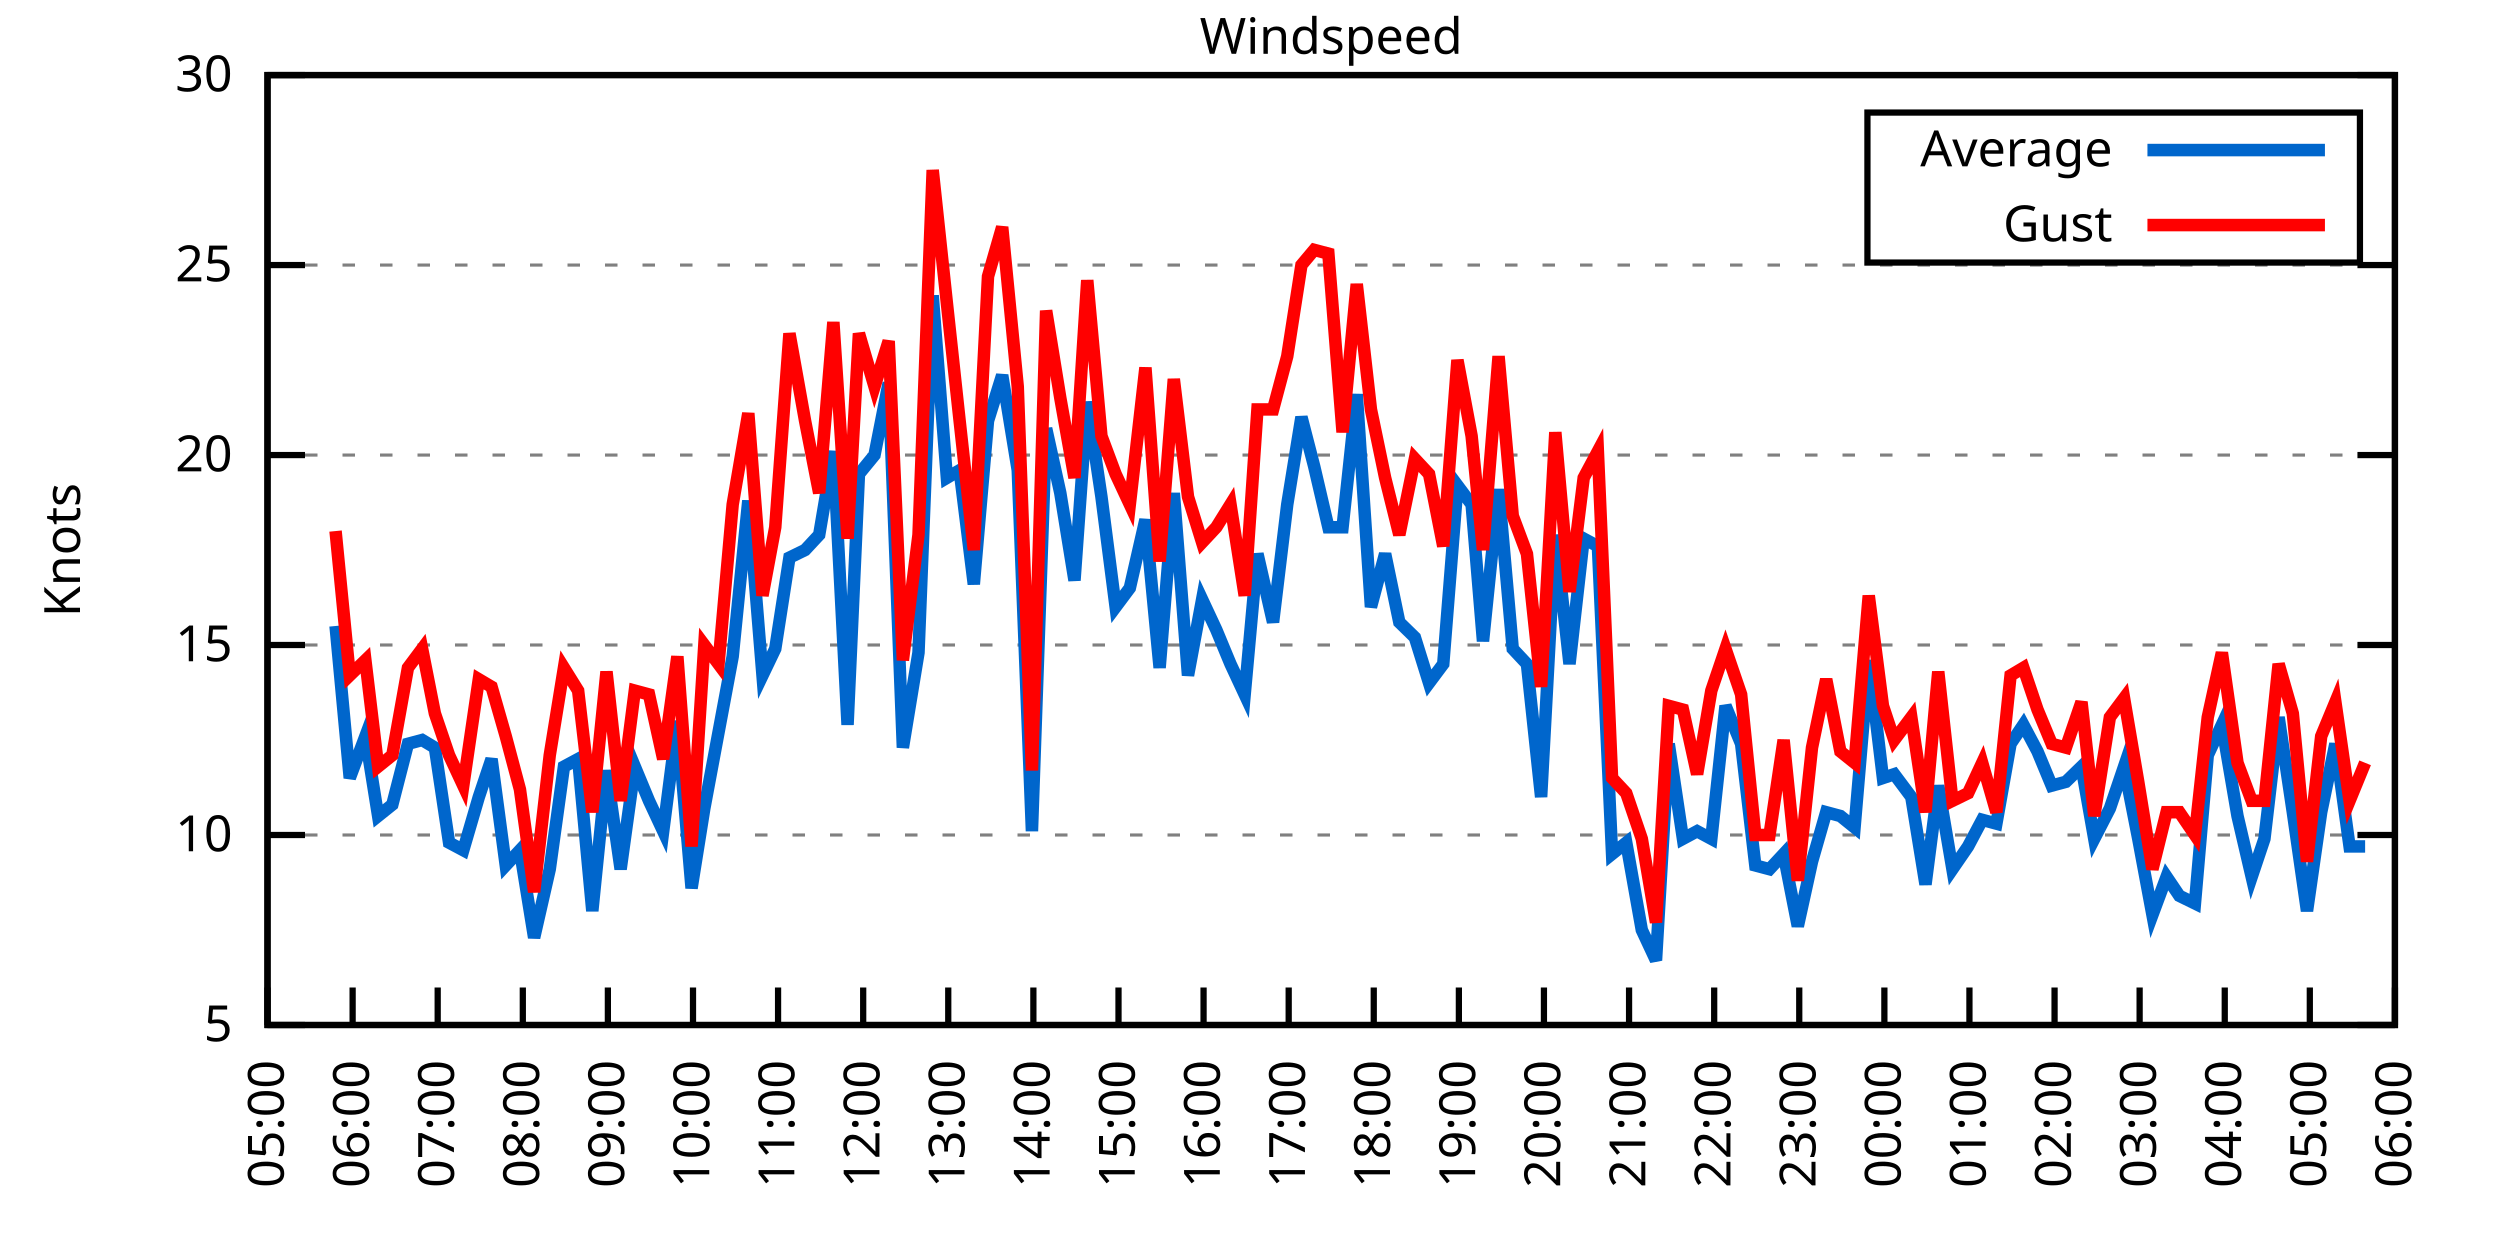
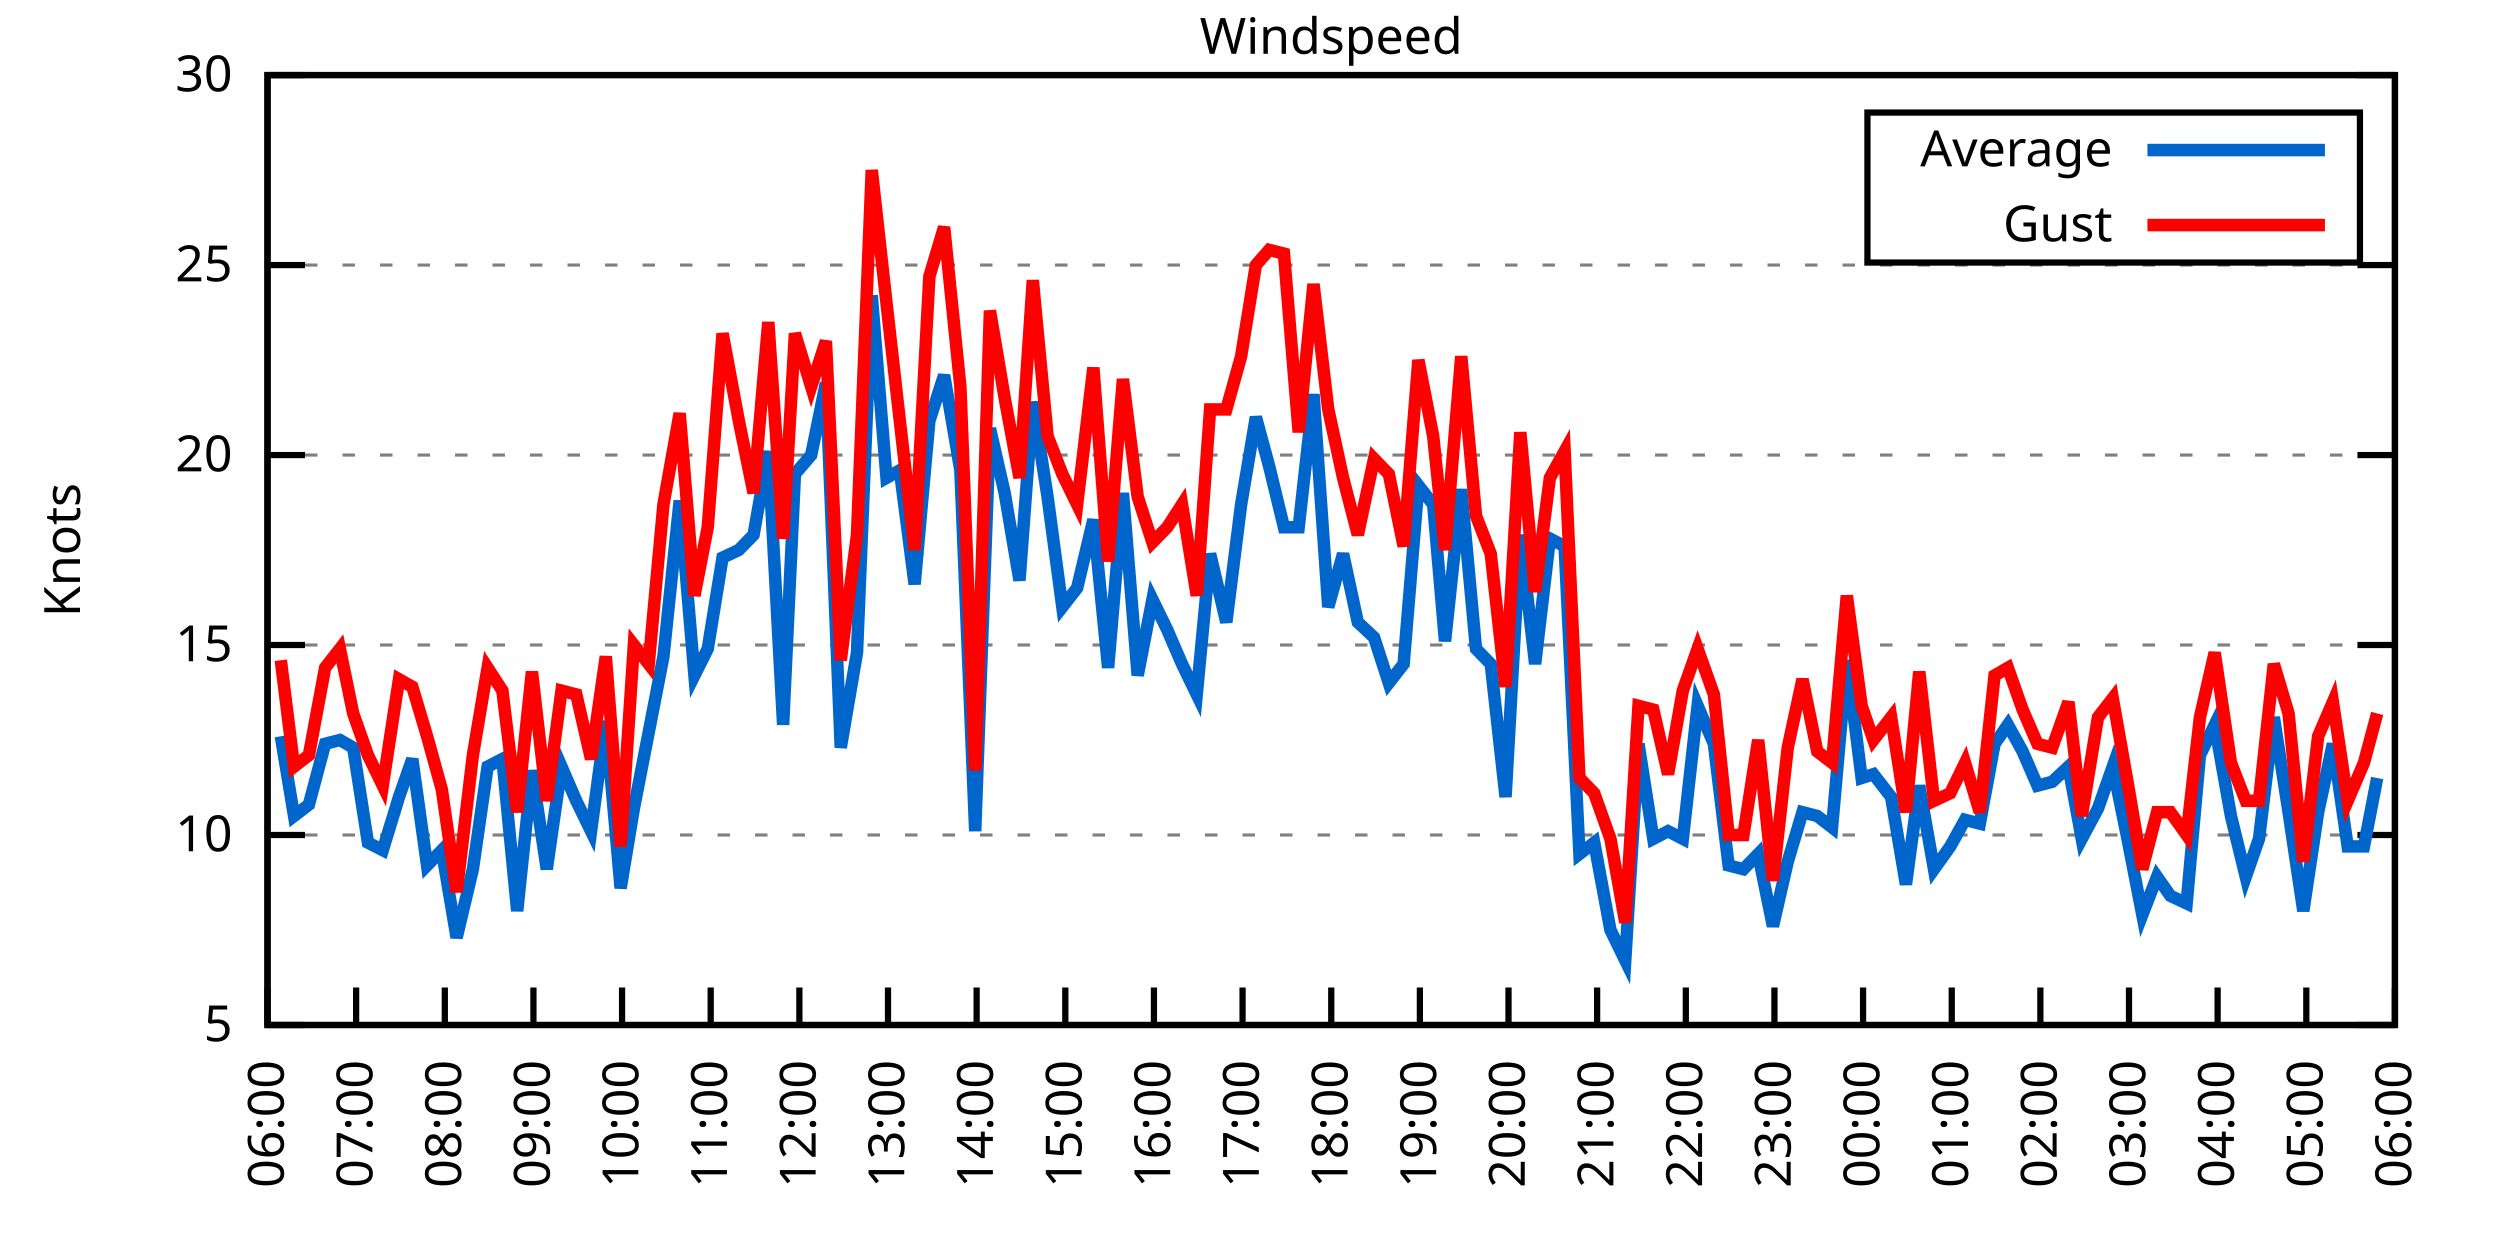
<svg xmlns="http://www.w3.org/2000/svg" xmlns:xlink="http://www.w3.org/1999/xlink" width="400" height="200" viewBox="0 0 400 200">
  <g id="gnuplot_canvas">
    <rect x="0" y="0" width="400" height="200" fill="none" />
    <defs>
      <circle id="gpDot" r="0.5" stroke-width="0.5" stroke="currentColor" />
      <path id="gpPt0" stroke-width="0.333" stroke="currentColor" d="M-1,0 h2 M0,-1 v2" />
      <path id="gpPt1" stroke-width="0.333" stroke="currentColor" d="M-1,-1 L1,1 M1,-1 L-1,1" />
      <path id="gpPt2" stroke-width="0.333" stroke="currentColor" d="M-1,0 L1,0 M0,-1 L0,1 M-1,-1 L1,1 M-1,1 L1,-1" />
      <rect id="gpPt3" stroke-width="0.333" stroke="currentColor" x="-1" y="-1" width="2" height="2" />
      <rect id="gpPt4" stroke-width="0.333" stroke="currentColor" fill="currentColor" x="-1" y="-1" width="2" height="2" />
      <circle id="gpPt5" stroke-width="0.333" stroke="currentColor" cx="0" cy="0" r="1" />
      <use xlink:href="#gpPt5" id="gpPt6" fill="currentColor" stroke="none" />
      <path id="gpPt7" stroke-width="0.333" stroke="currentColor" d="M0,-1.33 L-1.33,0.67 L1.33,0.67 z" />
      <use xlink:href="#gpPt7" id="gpPt8" fill="currentColor" stroke="none" />
      <use xlink:href="#gpPt7" id="gpPt9" stroke="currentColor" transform="rotate(180)" />
      <use xlink:href="#gpPt9" id="gpPt10" fill="currentColor" stroke="none" />
      <use xlink:href="#gpPt3" id="gpPt11" stroke="currentColor" transform="rotate(45)" />
      <use xlink:href="#gpPt11" id="gpPt12" fill="currentColor" stroke="none" />
      <path id="gpPt13" stroke-width="0.333" stroke="currentColor" d="M0,1.330 L1.265,0.411 L0.782,-1.067 L-0.782,-1.076 L-1.265,0.411 z" />
      <use xlink:href="#gpPt13" id="gpPt14" fill="currentColor" stroke="none" />
      <filter id="textbox" filterUnits="objectBoundingBox" x="0" y="0" height="1" width="1">
        <feFlood flood-color="white" flood-opacity="1" result="bgnd" />
        <feComposite in="SourceGraphic" in2="bgnd" operator="atop" />
      </filter>
      <filter id="greybox" filterUnits="objectBoundingBox" x="0" y="0" height="1" width="1">
        <feFlood flood-color="lightgrey" flood-opacity="1" result="grey" />
        <feComposite in="SourceGraphic" in2="grey" operator="atop" />
      </filter>
    </defs>
    <g fill="none" color="white" stroke="currentColor" stroke-width="1.00" stroke-linecap="butt" stroke-linejoin="miter">
</g>
    <g fill="none" color="black" stroke="currentColor" stroke-width="1.00" stroke-linecap="butt" stroke-linejoin="miter">
      <g stroke="none" shape-rendering="crispEdges">
        <polygon fill="rgb(255, 255, 255)" points="42.80,164.00 383.18,164.00 383.18,12.02 42.80,12.02 " />
      </g>
    </g>
    <g fill="none" color="black" stroke="currentColor" stroke-width="1.00" stroke-linecap="butt" stroke-linejoin="miter">
</g>
    <g fill="none" color="black" stroke="black" stroke-width="0.50" stroke-linecap="butt" stroke-linejoin="miter">
</g>
    <g fill="none" color="gray" stroke="currentColor" stroke-width="0.50" stroke-linecap="butt" stroke-linejoin="miter">
      <path stroke="gray" stroke-dasharray="2,4" class="gridline" d="M42.80,164.00 L383.19,164.00  " />
    </g>
    <g fill="none" color="gray" stroke="gray" stroke-width="1.00" stroke-linecap="butt" stroke-linejoin="miter">
</g>
    <g fill="none" color="black" stroke="currentColor" stroke-width="1.00" stroke-linecap="butt" stroke-linejoin="miter">
      <path stroke="black" d="M42.80,164.00 L48.80,164.00 M383.19,164.00 L377.19,164.00  " />
      <g transform="translate(37.20,166.60)" stroke="none" fill="black" font-family="Sans" font-size="8.00" text-anchor="end">
        <text>
          <tspan font-family="Sans"> 5</tspan>
        </text>
      </g>
    </g>
    <g fill="none" color="black" stroke="currentColor" stroke-width="1.00" stroke-linecap="butt" stroke-linejoin="miter">
</g>
    <g fill="none" color="black" stroke="black" stroke-width="0.50" stroke-linecap="butt" stroke-linejoin="miter">
</g>
    <g fill="none" color="gray" stroke="currentColor" stroke-width="0.50" stroke-linecap="butt" stroke-linejoin="miter">
      <path stroke="gray" stroke-dasharray="2,4" class="gridline" d="M42.80,133.60 L383.19,133.60  " />
    </g>
    <g fill="none" color="gray" stroke="gray" stroke-width="1.00" stroke-linecap="butt" stroke-linejoin="miter">
</g>
    <g fill="none" color="black" stroke="currentColor" stroke-width="1.00" stroke-linecap="butt" stroke-linejoin="miter">
      <path stroke="black" d="M42.80,133.60 L48.80,133.60 M383.19,133.60 L377.19,133.60  " />
      <g transform="translate(37.20,136.20)" stroke="none" fill="black" font-family="Sans" font-size="8.00" text-anchor="end">
        <text>
          <tspan font-family="Sans"> 10</tspan>
        </text>
      </g>
    </g>
    <g fill="none" color="black" stroke="currentColor" stroke-width="1.00" stroke-linecap="butt" stroke-linejoin="miter">
</g>
    <g fill="none" color="black" stroke="black" stroke-width="0.50" stroke-linecap="butt" stroke-linejoin="miter">
</g>
    <g fill="none" color="gray" stroke="currentColor" stroke-width="0.50" stroke-linecap="butt" stroke-linejoin="miter">
      <path stroke="gray" stroke-dasharray="2,4" class="gridline" d="M42.80,103.20 L383.19,103.20  " />
    </g>
    <g fill="none" color="gray" stroke="gray" stroke-width="1.00" stroke-linecap="butt" stroke-linejoin="miter">
</g>
    <g fill="none" color="black" stroke="currentColor" stroke-width="1.00" stroke-linecap="butt" stroke-linejoin="miter">
      <path stroke="black" d="M42.80,103.20 L48.80,103.20 M383.19,103.20 L377.19,103.20  " />
      <g transform="translate(37.20,105.80)" stroke="none" fill="black" font-family="Sans" font-size="8.00" text-anchor="end">
        <text>
          <tspan font-family="Sans"> 15</tspan>
        </text>
      </g>
    </g>
    <g fill="none" color="black" stroke="currentColor" stroke-width="1.00" stroke-linecap="butt" stroke-linejoin="miter">
</g>
    <g fill="none" color="black" stroke="black" stroke-width="0.50" stroke-linecap="butt" stroke-linejoin="miter">
</g>
    <g fill="none" color="gray" stroke="currentColor" stroke-width="0.50" stroke-linecap="butt" stroke-linejoin="miter">
      <path stroke="gray" stroke-dasharray="2,4" class="gridline" d="M42.80,72.81 L383.19,72.81  " />
    </g>
    <g fill="none" color="gray" stroke="gray" stroke-width="1.00" stroke-linecap="butt" stroke-linejoin="miter">
</g>
    <g fill="none" color="black" stroke="currentColor" stroke-width="1.00" stroke-linecap="butt" stroke-linejoin="miter">
      <path stroke="black" d="M42.80,72.81 L48.80,72.81 M383.19,72.81 L377.19,72.81  " />
      <g transform="translate(37.20,75.41)" stroke="none" fill="black" font-family="Sans" font-size="8.00" text-anchor="end">
        <text>
          <tspan font-family="Sans"> 20</tspan>
        </text>
      </g>
    </g>
    <g fill="none" color="black" stroke="currentColor" stroke-width="1.00" stroke-linecap="butt" stroke-linejoin="miter">
</g>
    <g fill="none" color="black" stroke="black" stroke-width="0.50" stroke-linecap="butt" stroke-linejoin="miter">
</g>
    <g fill="none" color="gray" stroke="currentColor" stroke-width="0.50" stroke-linecap="butt" stroke-linejoin="miter">
      <path stroke="gray" stroke-dasharray="2,4" class="gridline" d="M42.80,42.41 L383.19,42.41  " />
    </g>
    <g fill="none" color="gray" stroke="gray" stroke-width="1.00" stroke-linecap="butt" stroke-linejoin="miter">
</g>
    <g fill="none" color="black" stroke="currentColor" stroke-width="1.00" stroke-linecap="butt" stroke-linejoin="miter">
      <path stroke="black" d="M42.80,42.41 L48.80,42.41 M383.19,42.41 L377.19,42.41  " />
      <g transform="translate(37.20,45.01)" stroke="none" fill="black" font-family="Sans" font-size="8.00" text-anchor="end">
        <text>
          <tspan font-family="Sans"> 25</tspan>
        </text>
      </g>
    </g>
    <g fill="none" color="black" stroke="currentColor" stroke-width="1.00" stroke-linecap="butt" stroke-linejoin="miter">
</g>
    <g fill="none" color="black" stroke="black" stroke-width="0.50" stroke-linecap="butt" stroke-linejoin="miter">
</g>
    <g fill="none" color="gray" stroke="currentColor" stroke-width="0.50" stroke-linecap="butt" stroke-linejoin="miter">
      <path stroke="gray" stroke-dasharray="2,4" class="gridline" d="M42.80,12.01 L383.19,12.01  " />
    </g>
    <g fill="none" color="gray" stroke="gray" stroke-width="1.00" stroke-linecap="butt" stroke-linejoin="miter">
</g>
    <g fill="none" color="black" stroke="currentColor" stroke-width="1.00" stroke-linecap="butt" stroke-linejoin="miter">
      <path stroke="black" d="M42.80,12.01 L48.80,12.01 M383.19,12.01 L377.19,12.01  " />
      <g transform="translate(37.20,14.61)" stroke="none" fill="black" font-family="Sans" font-size="8.00" text-anchor="end">
        <text>
          <tspan font-family="Sans"> 30</tspan>
        </text>
      </g>
    </g>
    <g fill="none" color="black" stroke="currentColor" stroke-width="1.00" stroke-linecap="butt" stroke-linejoin="miter">
      <path stroke="black" d="M42.80,164.00 L42.80,158.00  " />
      <g transform="translate(45.40,169.60) rotate(270.00)" stroke="none" fill="black" font-family="Sans" font-size="8.00" text-anchor="end">
        <text>
-           <tspan font-family="Sans">05:00</tspan>
-         </text>
-       </g>
-     </g>
-     <g fill="none" color="black" stroke="currentColor" stroke-width="1.00" stroke-linecap="butt" stroke-linejoin="miter">
-       <path stroke="black" d="M56.42,164.00 L56.42,158.00  " />
-       <g transform="translate(59.02,169.60) rotate(270.00)" stroke="none" fill="black" font-family="Sans" font-size="8.00" text-anchor="end">
-         <text>
          <tspan font-family="Sans">06:00</tspan>
        </text>
      </g>
    </g>
    <g fill="none" color="black" stroke="currentColor" stroke-width="1.00" stroke-linecap="butt" stroke-linejoin="miter">
-       <path stroke="black" d="M70.03,164.00 L70.03,158.00  " />
-       <g transform="translate(72.63,169.60) rotate(270.00)" stroke="none" fill="black" font-family="Sans" font-size="8.00" text-anchor="end">
+       <path stroke="black" d="M56.98,164.00 L56.98,158.00  " />
+       <g transform="translate(59.58,169.60) rotate(270.00)" stroke="none" fill="black" font-family="Sans" font-size="8.00" text-anchor="end">
        <text>
          <tspan font-family="Sans">07:00</tspan>
        </text>
      </g>
    </g>
    <g fill="none" color="black" stroke="currentColor" stroke-width="1.00" stroke-linecap="butt" stroke-linejoin="miter">
-       <path stroke="black" d="M83.65,164.00 L83.65,158.00  " />
-       <g transform="translate(86.25,169.60) rotate(270.00)" stroke="none" fill="black" font-family="Sans" font-size="8.00" text-anchor="end">
+       <path stroke="black" d="M71.17,164.00 L71.17,158.00  " />
+       <g transform="translate(73.77,169.60) rotate(270.00)" stroke="none" fill="black" font-family="Sans" font-size="8.00" text-anchor="end">
        <text>
          <tspan font-family="Sans">08:00</tspan>
        </text>
      </g>
    </g>
    <g fill="none" color="black" stroke="currentColor" stroke-width="1.00" stroke-linecap="butt" stroke-linejoin="miter">
-       <path stroke="black" d="M97.26,164.00 L97.26,158.00  " />
-       <g transform="translate(99.86,169.60) rotate(270.00)" stroke="none" fill="black" font-family="Sans" font-size="8.00" text-anchor="end">
+       <path stroke="black" d="M85.35,164.00 L85.35,158.00  " />
+       <g transform="translate(87.95,169.60) rotate(270.00)" stroke="none" fill="black" font-family="Sans" font-size="8.00" text-anchor="end">
        <text>
          <tspan font-family="Sans">09:00</tspan>
        </text>
      </g>
    </g>
    <g fill="none" color="black" stroke="currentColor" stroke-width="1.00" stroke-linecap="butt" stroke-linejoin="miter">
-       <path stroke="black" d="M110.88,164.00 L110.88,158.00  " />
-       <g transform="translate(113.48,169.60) rotate(270.00)" stroke="none" fill="black" font-family="Sans" font-size="8.00" text-anchor="end">
+       <path stroke="black" d="M99.53,164.00 L99.53,158.00  " />
+       <g transform="translate(102.13,169.60) rotate(270.00)" stroke="none" fill="black" font-family="Sans" font-size="8.00" text-anchor="end">
        <text>
          <tspan font-family="Sans">10:00</tspan>
        </text>
      </g>
    </g>
    <g fill="none" color="black" stroke="currentColor" stroke-width="1.00" stroke-linecap="butt" stroke-linejoin="miter">
-       <path stroke="black" d="M124.49,164.00 L124.49,158.00  " />
-       <g transform="translate(127.09,169.60) rotate(270.00)" stroke="none" fill="black" font-family="Sans" font-size="8.00" text-anchor="end">
+       <path stroke="black" d="M113.71,164.00 L113.71,158.00  " />
+       <g transform="translate(116.31,169.60) rotate(270.00)" stroke="none" fill="black" font-family="Sans" font-size="8.00" text-anchor="end">
        <text>
          <tspan font-family="Sans">11:00</tspan>
        </text>
      </g>
    </g>
    <g fill="none" color="black" stroke="currentColor" stroke-width="1.00" stroke-linecap="butt" stroke-linejoin="miter">
-       <path stroke="black" d="M138.11,164.00 L138.11,158.00  " />
-       <g transform="translate(140.71,169.60) rotate(270.00)" stroke="none" fill="black" font-family="Sans" font-size="8.00" text-anchor="end">
+       <path stroke="black" d="M127.90,164.00 L127.90,158.00  " />
+       <g transform="translate(130.50,169.60) rotate(270.00)" stroke="none" fill="black" font-family="Sans" font-size="8.00" text-anchor="end">
        <text>
          <tspan font-family="Sans">12:00</tspan>
        </text>
      </g>
    </g>
    <g fill="none" color="black" stroke="currentColor" stroke-width="1.00" stroke-linecap="butt" stroke-linejoin="miter">
-       <path stroke="black" d="M151.72,164.00 L151.72,158.00  " />
-       <g transform="translate(154.32,169.60) rotate(270.00)" stroke="none" fill="black" font-family="Sans" font-size="8.00" text-anchor="end">
+       <path stroke="black" d="M142.08,164.00 L142.08,158.00  " />
+       <g transform="translate(144.68,169.60) rotate(270.00)" stroke="none" fill="black" font-family="Sans" font-size="8.00" text-anchor="end">
        <text>
          <tspan font-family="Sans">13:00</tspan>
        </text>
      </g>
    </g>
    <g fill="none" color="black" stroke="currentColor" stroke-width="1.00" stroke-linecap="butt" stroke-linejoin="miter">
-       <path stroke="black" d="M165.34,164.00 L165.34,158.00  " />
-       <g transform="translate(167.94,169.60) rotate(270.00)" stroke="none" fill="black" font-family="Sans" font-size="8.00" text-anchor="end">
+       <path stroke="black" d="M156.26,164.00 L156.26,158.00  " />
+       <g transform="translate(158.86,169.60) rotate(270.00)" stroke="none" fill="black" font-family="Sans" font-size="8.00" text-anchor="end">
        <text>
          <tspan font-family="Sans">14:00</tspan>
        </text>
      </g>
    </g>
    <g fill="none" color="black" stroke="currentColor" stroke-width="1.00" stroke-linecap="butt" stroke-linejoin="miter">
-       <path stroke="black" d="M178.96,164.00 L178.96,158.00  " />
-       <g transform="translate(181.56,169.60) rotate(270.00)" stroke="none" fill="black" font-family="Sans" font-size="8.00" text-anchor="end">
+       <path stroke="black" d="M170.45,164.00 L170.45,158.00  " />
+       <g transform="translate(173.05,169.60) rotate(270.00)" stroke="none" fill="black" font-family="Sans" font-size="8.00" text-anchor="end">
        <text>
          <tspan font-family="Sans">15:00</tspan>
        </text>
      </g>
    </g>
    <g fill="none" color="black" stroke="currentColor" stroke-width="1.00" stroke-linecap="butt" stroke-linejoin="miter">
-       <path stroke="black" d="M192.57,164.00 L192.57,158.00  " />
-       <g transform="translate(195.17,169.60) rotate(270.00)" stroke="none" fill="black" font-family="Sans" font-size="8.00" text-anchor="end">
+       <path stroke="black" d="M184.63,164.00 L184.63,158.00  " />
+       <g transform="translate(187.23,169.60) rotate(270.00)" stroke="none" fill="black" font-family="Sans" font-size="8.00" text-anchor="end">
        <text>
          <tspan font-family="Sans">16:00</tspan>
        </text>
      </g>
    </g>
    <g fill="none" color="black" stroke="currentColor" stroke-width="1.00" stroke-linecap="butt" stroke-linejoin="miter">
-       <path stroke="black" d="M206.19,164.00 L206.19,158.00  " />
-       <g transform="translate(208.79,169.60) rotate(270.00)" stroke="none" fill="black" font-family="Sans" font-size="8.00" text-anchor="end">
+       <path stroke="black" d="M198.81,164.00 L198.81,158.00  " />
+       <g transform="translate(201.41,169.60) rotate(270.00)" stroke="none" fill="black" font-family="Sans" font-size="8.00" text-anchor="end">
        <text>
          <tspan font-family="Sans">17:00</tspan>
        </text>
      </g>
    </g>
    <g fill="none" color="black" stroke="currentColor" stroke-width="1.00" stroke-linecap="butt" stroke-linejoin="miter">
-       <path stroke="black" d="M219.80,164.00 L219.80,158.00  " />
-       <g transform="translate(222.40,169.60) rotate(270.00)" stroke="none" fill="black" font-family="Sans" font-size="8.00" text-anchor="end">
+       <path stroke="black" d="M213.00,164.00 L213.00,158.00  " />
+       <g transform="translate(215.60,169.60) rotate(270.00)" stroke="none" fill="black" font-family="Sans" font-size="8.00" text-anchor="end">
        <text>
          <tspan font-family="Sans">18:00</tspan>
        </text>
      </g>
    </g>
    <g fill="none" color="black" stroke="currentColor" stroke-width="1.00" stroke-linecap="butt" stroke-linejoin="miter">
-       <path stroke="black" d="M233.42,164.00 L233.42,158.00  " />
-       <g transform="translate(236.02,169.60) rotate(270.00)" stroke="none" fill="black" font-family="Sans" font-size="8.00" text-anchor="end">
+       <path stroke="black" d="M227.18,164.00 L227.18,158.00  " />
+       <g transform="translate(229.78,169.60) rotate(270.00)" stroke="none" fill="black" font-family="Sans" font-size="8.00" text-anchor="end">
        <text>
          <tspan font-family="Sans">19:00</tspan>
        </text>
      </g>
    </g>
    <g fill="none" color="black" stroke="currentColor" stroke-width="1.00" stroke-linecap="butt" stroke-linejoin="miter">
-       <path stroke="black" d="M247.03,164.00 L247.03,158.00  " />
-       <g transform="translate(249.63,169.60) rotate(270.00)" stroke="none" fill="black" font-family="Sans" font-size="8.00" text-anchor="end">
+       <path stroke="black" d="M241.36,164.00 L241.36,158.00  " />
+       <g transform="translate(243.96,169.60) rotate(270.00)" stroke="none" fill="black" font-family="Sans" font-size="8.00" text-anchor="end">
        <text>
          <tspan font-family="Sans">20:00</tspan>
        </text>
      </g>
    </g>
    <g fill="none" color="black" stroke="currentColor" stroke-width="1.00" stroke-linecap="butt" stroke-linejoin="miter">
-       <path stroke="black" d="M260.65,164.00 L260.65,158.00  " />
-       <g transform="translate(263.25,169.60) rotate(270.00)" stroke="none" fill="black" font-family="Sans" font-size="8.00" text-anchor="end">
+       <path stroke="black" d="M255.54,164.00 L255.54,158.00  " />
+       <g transform="translate(258.14,169.60) rotate(270.00)" stroke="none" fill="black" font-family="Sans" font-size="8.00" text-anchor="end">
        <text>
          <tspan font-family="Sans">21:00</tspan>
        </text>
      </g>
    </g>
    <g fill="none" color="black" stroke="currentColor" stroke-width="1.00" stroke-linecap="butt" stroke-linejoin="miter">
-       <path stroke="black" d="M274.27,164.00 L274.27,158.00  " />
-       <g transform="translate(276.87,169.60) rotate(270.00)" stroke="none" fill="black" font-family="Sans" font-size="8.00" text-anchor="end">
+       <path stroke="black" d="M269.73,164.00 L269.73,158.00  " />
+       <g transform="translate(272.33,169.60) rotate(270.00)" stroke="none" fill="black" font-family="Sans" font-size="8.00" text-anchor="end">
        <text>
          <tspan font-family="Sans">22:00</tspan>
        </text>
      </g>
    </g>
    <g fill="none" color="black" stroke="currentColor" stroke-width="1.00" stroke-linecap="butt" stroke-linejoin="miter">
-       <path stroke="black" d="M287.88,164.00 L287.88,158.00  " />
-       <g transform="translate(290.48,169.60) rotate(270.00)" stroke="none" fill="black" font-family="Sans" font-size="8.00" text-anchor="end">
+       <path stroke="black" d="M283.91,164.00 L283.91,158.00  " />
+       <g transform="translate(286.51,169.60) rotate(270.00)" stroke="none" fill="black" font-family="Sans" font-size="8.00" text-anchor="end">
        <text>
          <tspan font-family="Sans">23:00</tspan>
        </text>
      </g>
    </g>
    <g fill="none" color="black" stroke="currentColor" stroke-width="1.00" stroke-linecap="butt" stroke-linejoin="miter">
-       <path stroke="black" d="M301.50,164.00 L301.50,158.00  " />
-       <g transform="translate(304.10,169.60) rotate(270.00)" stroke="none" fill="black" font-family="Sans" font-size="8.00" text-anchor="end">
+       <path stroke="black" d="M298.09,164.00 L298.09,158.00  " />
+       <g transform="translate(300.69,169.60) rotate(270.00)" stroke="none" fill="black" font-family="Sans" font-size="8.00" text-anchor="end">
        <text>
          <tspan font-family="Sans">00:00</tspan>
        </text>
      </g>
    </g>
    <g fill="none" color="black" stroke="currentColor" stroke-width="1.00" stroke-linecap="butt" stroke-linejoin="miter">
-       <path stroke="black" d="M315.11,164.00 L315.11,158.00  " />
-       <g transform="translate(317.71,169.60) rotate(270.00)" stroke="none" fill="black" font-family="Sans" font-size="8.00" text-anchor="end">
+       <path stroke="black" d="M312.28,164.00 L312.28,158.00  " />
+       <g transform="translate(314.88,169.60) rotate(270.00)" stroke="none" fill="black" font-family="Sans" font-size="8.00" text-anchor="end">
        <text>
          <tspan font-family="Sans">01:00</tspan>
        </text>
      </g>
    </g>
    <g fill="none" color="black" stroke="currentColor" stroke-width="1.00" stroke-linecap="butt" stroke-linejoin="miter">
-       <path stroke="black" d="M328.73,164.00 L328.73,158.00  " />
-       <g transform="translate(331.33,169.60) rotate(270.00)" stroke="none" fill="black" font-family="Sans" font-size="8.00" text-anchor="end">
+       <path stroke="black" d="M326.46,164.00 L326.46,158.00  " />
+       <g transform="translate(329.06,169.60) rotate(270.00)" stroke="none" fill="black" font-family="Sans" font-size="8.00" text-anchor="end">
        <text>
          <tspan font-family="Sans">02:00</tspan>
        </text>
      </g>
    </g>
    <g fill="none" color="black" stroke="currentColor" stroke-width="1.00" stroke-linecap="butt" stroke-linejoin="miter">
-       <path stroke="black" d="M342.34,164.00 L342.34,158.00  " />
-       <g transform="translate(344.94,169.60) rotate(270.00)" stroke="none" fill="black" font-family="Sans" font-size="8.00" text-anchor="end">
+       <path stroke="black" d="M340.64,164.00 L340.64,158.00  " />
+       <g transform="translate(343.24,169.60) rotate(270.00)" stroke="none" fill="black" font-family="Sans" font-size="8.00" text-anchor="end">
        <text>
          <tspan font-family="Sans">03:00</tspan>
        </text>
      </g>
    </g>
    <g fill="none" color="black" stroke="currentColor" stroke-width="1.00" stroke-linecap="butt" stroke-linejoin="miter">
-       <path stroke="black" d="M355.96,164.00 L355.96,158.00  " />
-       <g transform="translate(358.56,169.60) rotate(270.00)" stroke="none" fill="black" font-family="Sans" font-size="8.00" text-anchor="end">
+       <path stroke="black" d="M354.82,164.00 L354.82,158.00  " />
+       <g transform="translate(357.42,169.60) rotate(270.00)" stroke="none" fill="black" font-family="Sans" font-size="8.00" text-anchor="end">
        <text>
          <tspan font-family="Sans">04:00</tspan>
        </text>
      </g>
    </g>
    <g fill="none" color="black" stroke="currentColor" stroke-width="1.00" stroke-linecap="butt" stroke-linejoin="miter">
-       <path stroke="black" d="M369.57,164.00 L369.57,158.00  " />
-       <g transform="translate(372.17,169.60) rotate(270.00)" stroke="none" fill="black" font-family="Sans" font-size="8.00" text-anchor="end">
+       <path stroke="black" d="M369.01,164.00 L369.01,158.00  " />
+       <g transform="translate(371.61,169.60) rotate(270.00)" stroke="none" fill="black" font-family="Sans" font-size="8.00" text-anchor="end">
        <text>
          <tspan font-family="Sans">05:00</tspan>
        </text>
      </g>
    </g>
    <g fill="none" color="black" stroke="currentColor" stroke-width="1.00" stroke-linecap="butt" stroke-linejoin="miter">
      <path stroke="black" d="M383.19,164.00 L383.19,158.00  " />
      <g transform="translate(385.79,169.60) rotate(270.00)" stroke="none" fill="black" font-family="Sans" font-size="8.00" text-anchor="end">
        <text>
          <tspan font-family="Sans">06:00</tspan>
        </text>
      </g>
    </g>
    <g fill="none" color="black" stroke="currentColor" stroke-width="1.00" stroke-linecap="butt" stroke-linejoin="miter">
</g>
    <g fill="none" color="black" stroke="currentColor" stroke-width="1.00" stroke-linecap="butt" stroke-linejoin="miter">
      <path stroke="black" d="M42.80,12.01 L42.80,164.00 L383.19,164.00 L383.19,12.01 L42.80,12.01 Z  " />
    </g>
    <g fill="none" color="black" stroke="currentColor" stroke-width="1.00" stroke-linecap="butt" stroke-linejoin="miter">
</g>
    <g fill="none" color="black" stroke="currentColor" stroke-width="1.00" stroke-linecap="butt" stroke-linejoin="miter">
      <path stroke="black" d="M298.79,42.01 L298.79,18.01 L377.59,18.01 L377.59,42.01 L298.79,42.01 Z  " />
    </g>
    <g id="Windspeed_plot_1">
      <g fill="none" color="white" stroke="black" stroke-width="2.00" stroke-linecap="butt" stroke-linejoin="miter">
</g>
      <g fill="none" color="black" stroke="currentColor" stroke-width="2.00" stroke-linecap="butt" stroke-linejoin="miter">
        <g transform="translate(337.99,26.61)" stroke="none" fill="black" font-family="Sans" font-size="8.00" text-anchor="end">
          <text>
            <tspan font-family="Sans">Average</tspan>
          </text>
        </g>
      </g>
      <g fill="none" color="black" stroke="currentColor" stroke-width="2.00" stroke-linecap="butt" stroke-linejoin="miter">
-         <path stroke="rgb(  0, 102, 204)" d="M343.59,24.01 L371.99,24.01 M53.69,100.16 L55.96,124.48 L58.46,117.80 L60.50,130.56 L62.77,128.74 L65.27,119.01   L67.54,118.40 L69.58,119.62 L71.85,134.82 L74.12,136.03 L76.61,127.52 L78.65,121.44 L80.92,138.47 L83.19,136.03   L85.46,150.02 L87.96,139.07 L90.23,122.66 L92.50,121.44 L94.77,145.76 L97.04,123.27 L99.30,139.07 L101.57,122.66   L103.84,128.13 L106.11,132.99 L108.38,115.36 L110.65,142.11 L112.69,129.35 L114.96,117.19 L117.23,105.03 L119.73,80.10   L122.00,108.07 L124.04,103.81 L126.31,89.22 L128.81,88.00 L131.07,85.57 L133.34,72.20 L135.61,115.97 L137.43,75.85   L139.92,72.81 L142.19,61.25 L144.46,119.62 L146.96,104.42 L149.23,47.27 L151.50,76.45 L153.54,75.24 L155.81,93.48   L158.08,67.33 L160.35,60.04 L162.84,75.24 L165.11,132.99 L167.38,68.55 L169.65,78.89 L171.92,92.87 L173.96,64.29   L176.23,79.49 L178.50,97.12 L180.77,94.08 L183.27,83.14 L185.54,106.85 L187.81,78.89 L190.08,108.07 L192.34,95.91   L194.61,100.77 L196.88,106.24 L199.15,111.11 L201.19,88.61 L203.69,99.56 L205.96,80.71 L208.23,66.73 L210.27,74.63   L212.54,84.36 L214.81,84.36 L217.08,63.08 L219.35,97.12 L221.62,88.61 L223.89,99.56 L226.38,101.99 L228.65,109.28   L230.92,106.24 L233.19,77.67 L235.46,80.71 L237.28,102.60 L239.77,78.28 L242.04,103.81 L244.31,106.24 L246.58,127.52   L248.85,85.57 L251.12,106.24 L253.39,86.18 L255.66,87.40 L257.93,136.64 L260.20,134.82 L262.69,148.80 L264.96,153.66   L267.00,119.01 L269.27,134.21 L271.54,132.99 L273.81,134.21 L276.08,112.93 L278.58,119.01 L280.85,138.47 L283.12,139.07   L285.38,136.64 L287.65,148.19 L289.92,137.86 L292.19,129.95 L294.46,130.56 L296.73,132.39 L299.00,105.64 L301.27,124.48   L303.08,123.87 L305.81,127.52 L308.08,141.51 L310.12,125.70 L312.39,139.07 L314.89,135.43 L317.15,131.17 L319.42,131.78   L321.69,119.01 L323.74,115.97 L326.00,120.23 L328.27,125.70 L330.54,125.09 L333.04,122.66 L335.08,134.21 L337.58,129.35   L339.85,122.66 L342.12,134.21 L344.39,146.37 L346.65,140.29 L348.70,143.33 L351.19,144.55 L353.24,120.83 L355.50,115.97   L358.00,130.56 L360.27,140.29 L362.31,134.21 L364.58,114.76 L366.85,129.95 L369.12,145.76 L371.39,129.95 L373.66,119.01   L375.93,135.43 L378.42,135.43  " />
+         <path stroke="rgb(  0, 102, 204)" d="M343.59,24.01 L371.99,24.01 M44.93,117.80 L47.05,130.56 L49.42,128.74 L52.02,119.01 L54.38,118.40 L56.51,119.62   L58.87,134.82 L61.24,136.03 L63.84,127.52 L65.97,121.44 L68.33,138.47 L70.69,136.03 L73.06,150.02 L75.66,139.07   L78.02,122.66 L80.38,121.44 L82.75,145.76 L85.11,123.27 L87.48,139.07 L89.84,122.66 L92.20,128.13 L94.57,132.99   L96.93,115.36 L99.30,142.11 L101.42,129.35 L103.79,117.19 L106.15,105.03 L108.75,80.10 L111.11,108.07 L113.24,103.81   L115.61,89.22 L118.21,88.00 L120.57,85.57 L122.93,72.20 L125.30,115.97 L127.19,75.85 L129.79,72.81 L132.15,61.25   L134.52,119.62 L137.12,104.42 L139.48,47.27 L141.84,76.45 L143.97,75.24 L146.34,93.48 L148.70,67.33 L151.06,60.04   L153.66,75.24 L156.03,132.99 L158.39,68.55 L160.75,78.89 L163.12,92.87 L165.25,64.29 L167.61,79.49 L169.97,97.12   L172.34,94.08 L174.94,83.14 L177.30,106.85 L179.67,78.89 L182.03,108.07 L184.39,95.91 L186.76,100.77 L189.12,106.24   L191.48,111.11 L193.61,88.61 L196.21,99.56 L198.58,80.71 L200.94,66.73 L203.07,74.63 L205.43,84.36 L207.79,84.36   L210.16,63.08 L212.52,97.12 L214.89,88.61 L217.25,99.56 L219.85,101.99 L222.21,109.28 L224.58,106.24 L226.94,77.67   L229.31,80.71 L231.20,102.60 L233.80,78.28 L236.16,103.81 L238.52,106.24 L240.89,127.52 L243.25,85.57 L245.62,106.24   L247.98,86.18 L250.34,87.40 L252.71,136.64 L255.07,134.82 L257.67,148.80 L260.04,153.66 L262.16,119.01 L264.53,134.21   L266.89,132.99 L269.25,134.21 L271.62,112.93 L274.22,119.01 L276.58,138.47 L278.95,139.07 L281.31,136.64 L283.67,148.19   L286.04,137.86 L288.40,129.95 L290.76,130.56 L293.13,132.39 L295.49,105.64 L297.86,124.48 L299.75,123.87 L302.58,127.52   L304.95,141.51 L307.08,125.70 L309.44,139.07 L312.04,135.43 L314.40,131.17 L316.77,131.78 L319.13,119.01 L321.26,115.97   L323.62,120.23 L325.99,125.70 L328.35,125.09 L330.95,122.66 L333.08,134.21 L335.68,129.35 L338.04,122.66 L340.40,134.21   L342.77,146.37 L345.13,140.29 L347.26,143.33 L349.86,144.55 L351.99,120.83 L354.35,115.97 L356.95,130.56 L359.32,140.29   L361.44,134.21 L363.81,114.76 L366.17,129.95 L368.53,145.76 L370.90,129.95 L373.26,119.01 L375.63,135.43 L378.23,135.43   L380.35,124.48  " />
      </g>
    </g>
    <g id="Windspeed_plot_2">
      <g fill="none" color="black" stroke="currentColor" stroke-width="2.00" stroke-linecap="butt" stroke-linejoin="miter">
        <g transform="translate(337.99,38.61)" stroke="none" fill="black" font-family="Sans" font-size="8.00" text-anchor="end">
          <text>
            <tspan font-family="Sans">Gust</tspan>
          </text>
        </g>
      </g>
      <g fill="none" color="black" stroke="currentColor" stroke-width="2.00" stroke-linecap="butt" stroke-linejoin="miter">
-         <path stroke="rgb(255,   0,   0)" d="M343.59,36.01 L371.99,36.01 M53.69,84.97 L55.96,108.07 L58.46,105.64 L60.50,122.66 L62.77,120.83 L65.27,106.85   L67.54,103.81 L69.58,114.15 L71.85,120.83 L74.12,125.70 L76.61,108.68 L78.65,109.89 L80.92,117.80 L83.19,126.31   L85.46,142.72 L87.96,120.83 L90.23,106.85 L92.50,110.50 L94.77,129.95 L97.04,107.46 L99.30,128.13 L101.57,110.50   L103.84,111.11 L106.11,121.44 L108.38,105.03 L110.65,135.43 L112.69,103.20 L114.96,106.24 L117.23,80.71 L119.73,66.12   L122.00,95.30 L124.04,84.36 L126.31,53.35 L128.81,67.33 L131.07,78.89 L133.34,51.53 L135.61,86.18 L137.43,53.35   L139.92,61.86 L142.19,54.57 L144.46,105.64 L146.96,85.57 L149.23,27.21 L151.50,48.49 L153.54,67.33 L155.81,88.00   L158.08,44.23 L160.35,36.33 L162.84,61.86 L165.11,123.27 L167.38,49.70 L169.65,63.69 L171.92,76.45 L173.96,44.84   L176.23,69.77 L178.50,75.85 L180.77,80.71 L183.27,58.82 L185.54,89.83 L187.81,60.65 L190.08,79.49 L192.34,86.79   L194.61,84.36 L196.88,80.71 L199.15,95.30 L201.19,65.51 L203.69,65.51 L205.96,57.00 L208.23,42.41 L210.27,39.98   L212.54,40.58 L214.81,69.16 L217.08,45.45 L219.35,65.51 L221.62,76.45 L223.89,85.57 L226.38,73.41 L228.65,75.85   L230.92,87.40 L233.19,57.61 L235.46,69.77 L237.28,88.00 L239.77,57.00 L242.04,82.53 L244.31,88.61 L246.58,109.89   L248.85,69.16 L251.12,94.69 L253.39,76.45 L255.66,72.20 L257.93,124.48 L260.20,126.91 L262.69,134.21 L264.96,147.59   L267.00,112.93 L269.27,113.54 L271.54,123.87 L273.81,110.50 L276.08,103.81 L278.58,111.11 L280.85,133.60 L283.12,133.60   L285.38,118.40 L287.65,140.90 L289.92,119.62 L292.19,108.68 L294.46,120.23 L296.73,122.05 L299.00,95.30 L301.27,112.93   L303.08,118.40 L305.81,114.76 L308.08,129.95 L310.12,107.46 L312.39,128.13 L314.89,126.91 L317.15,122.05 L319.42,129.95   L321.69,108.07 L323.74,106.85 L326.00,113.54 L328.27,119.01 L330.54,119.62 L333.04,112.32 L335.08,130.56 L337.58,114.76   L339.85,111.72 L342.12,125.09 L344.39,139.07 L346.65,129.95 L348.70,129.95 L351.19,133.60 L353.24,114.76 L355.50,104.42   L358.00,122.05 L360.27,128.13 L362.31,128.13 L364.58,106.24 L366.85,114.15 L369.12,137.86 L371.39,117.80 L373.66,112.32   L375.93,128.13 L378.42,122.05  " />
+         <path stroke="rgb(255,   0,   0)" d="M343.59,36.01 L371.99,36.01 M44.93,105.64 L47.05,122.66 L49.42,120.83 L52.02,106.85 L54.38,103.81 L56.51,114.15   L58.87,120.83 L61.24,125.70 L63.84,108.68 L65.97,109.89 L68.33,117.80 L70.69,126.31 L73.06,142.72 L75.66,120.83   L78.02,106.85 L80.38,110.50 L82.75,129.95 L85.11,107.46 L87.48,128.13 L89.84,110.50 L92.20,111.11 L94.57,121.44   L96.93,105.03 L99.30,135.43 L101.42,103.20 L103.79,106.24 L106.15,80.71 L108.75,66.12 L111.11,95.30 L113.24,84.36   L115.61,53.35 L118.21,67.33 L120.57,78.89 L122.93,51.53 L125.30,86.18 L127.19,53.35 L129.79,61.86 L132.15,54.57   L134.52,105.64 L137.12,85.57 L139.48,27.21 L141.84,48.49 L143.97,67.33 L146.34,88.00 L148.70,44.23 L151.06,36.33   L153.66,61.86 L156.03,123.27 L158.39,49.70 L160.75,63.69 L163.12,76.45 L165.25,44.84 L167.61,69.77 L169.97,75.85   L172.34,80.71 L174.94,58.82 L177.30,89.83 L179.67,60.65 L182.03,79.49 L184.39,86.79 L186.76,84.36 L189.12,80.71   L191.48,95.30 L193.61,65.51 L196.21,65.51 L198.58,57.00 L200.94,42.41 L203.07,39.98 L205.43,40.58 L207.79,69.16   L210.16,45.45 L212.52,65.51 L214.89,76.45 L217.25,85.57 L219.85,73.41 L222.21,75.85 L224.58,87.40 L226.94,57.61   L229.31,69.77 L231.20,88.00 L233.80,57.00 L236.16,82.53 L238.52,88.61 L240.89,109.89 L243.25,69.16 L245.62,94.69   L247.98,76.45 L250.34,72.20 L252.71,124.48 L255.07,126.91 L257.67,134.21 L260.04,147.59 L262.16,112.93 L264.53,113.54   L266.89,123.87 L269.25,110.50 L271.62,103.81 L274.22,111.11 L276.58,133.60 L278.95,133.60 L281.31,118.40 L283.67,140.90   L286.04,119.62 L288.40,108.68 L290.76,120.23 L293.13,122.05 L295.49,95.30 L297.86,112.93 L299.75,118.40 L302.58,114.76   L304.95,129.95 L307.08,107.46 L309.44,128.13 L312.04,126.91 L314.40,122.05 L316.77,129.95 L319.13,108.07 L321.26,106.85   L323.62,113.54 L325.99,119.01 L328.35,119.62 L330.95,112.32 L333.08,130.56 L335.68,114.76 L338.04,111.72 L340.40,125.09   L342.77,139.07 L345.13,129.95 L347.26,129.95 L349.86,133.60 L351.99,114.76 L354.35,104.42 L356.95,122.05 L359.32,128.13   L361.44,128.13 L363.81,106.24 L366.17,114.15 L368.53,137.86 L370.90,117.80 L373.26,112.32 L375.63,128.13 L378.23,122.05   L380.35,114.15  " />
      </g>
    </g>
    <g fill="none" color="black" stroke="currentColor" stroke-width="2.00" stroke-linecap="butt" stroke-linejoin="miter">
</g>
    <g fill="none" color="black" stroke="black" stroke-width="1.00" stroke-linecap="butt" stroke-linejoin="miter">
</g>
    <g fill="none" color="black" stroke="currentColor" stroke-width="1.00" stroke-linecap="butt" stroke-linejoin="miter">
      <path stroke="black" d="M42.80,12.01 L42.80,164.00 L383.19,164.00 L383.19,12.01 L42.80,12.01 Z  " />
      <g transform="translate(12.80,88.01) rotate(270.00)" stroke="none" fill="black" font-family="Sans" font-size="8.00" text-anchor="middle">
        <text>
          <tspan font-family="Sans">Knots</tspan>
        </text>
      </g>
    </g>
    <g fill="none" color="black" stroke="currentColor" stroke-width="1.00" stroke-linecap="butt" stroke-linejoin="miter">
</g>
    <g fill="none" color="black" stroke="currentColor" stroke-width="1.00" stroke-linecap="butt" stroke-linejoin="miter">
      <g transform="translate(212.99,8.61)" stroke="none" fill="black" font-family="Sans" font-size="8.00" text-anchor="middle">
        <text>
          <tspan font-family="Sans">Windspeed</tspan>
        </text>
      </g>
    </g>
    <g fill="none" color="black" stroke="currentColor" stroke-width="1.00" stroke-linecap="butt" stroke-linejoin="miter">
</g>
  </g>
</svg>
